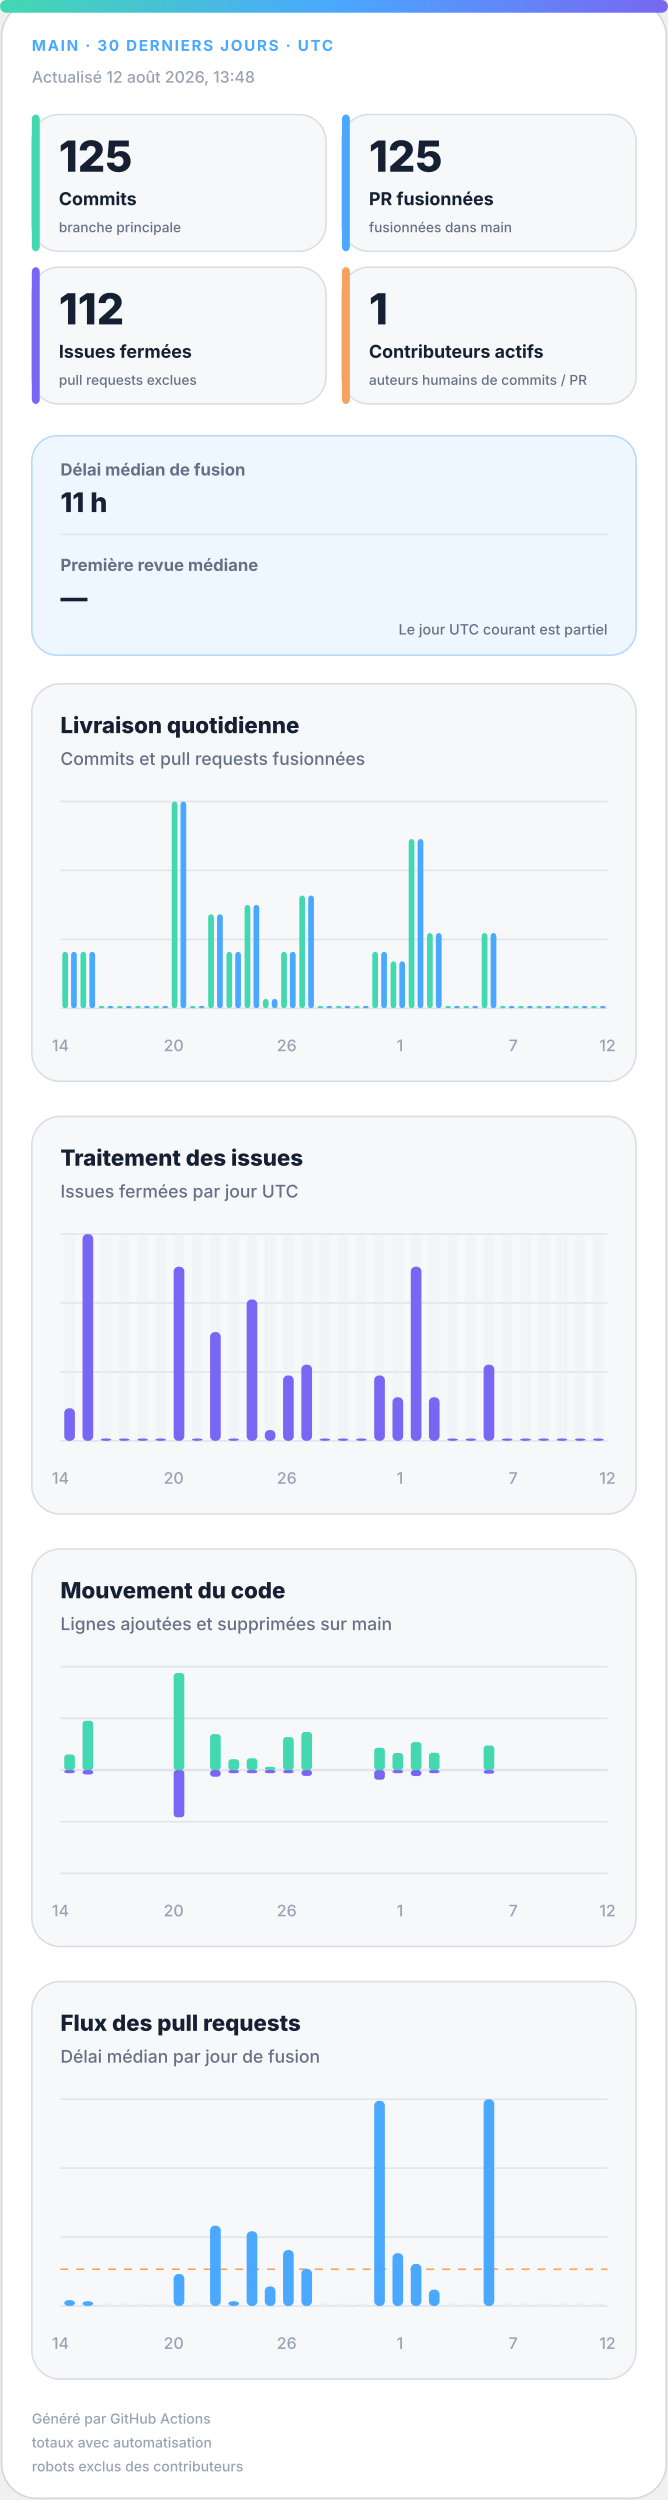
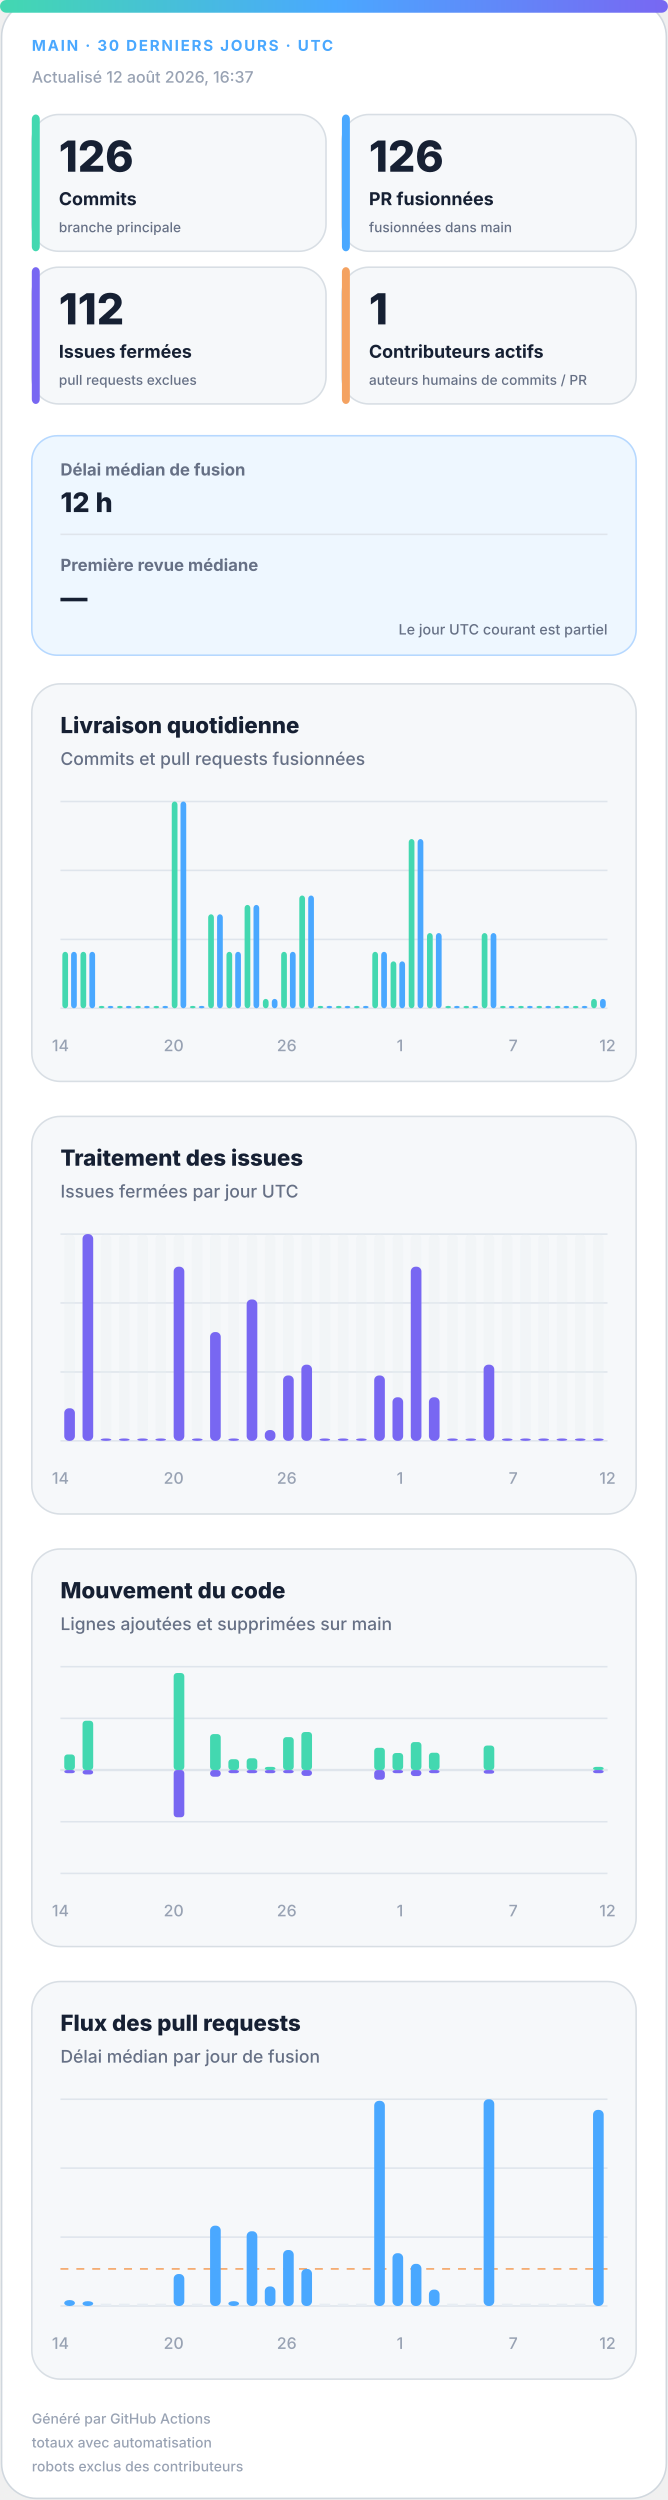
<svg xmlns="http://www.w3.org/2000/svg" width="420" height="1572" viewBox="0 0 420 1572" role="img" aria-labelledby="title desc">
  <defs>
    <linearGradient id="accent" x1="0" y1="0" x2="1" y2="0">
      <stop offset="0%" stop-color="#43d8b0" />
      <stop offset="50%" stop-color="#4aa8ff" />
      <stop offset="100%" stop-color="#7867f2" />
    </linearGradient>
    <linearGradient id="soft" x1="0" y1="0" x2="1" y2="1">
      <stop offset="0%" stop-color="#43d8b0" stop-opacity=".18" />
      <stop offset="100%" stop-color="#7867f2" stop-opacity=".12" />
    </linearGradient>
  </defs>
  <style>
.bg{fill:#fff;stroke:#d0d7de}.surface{fill:#f6f8fa;stroke:#d8dee4}.strong{fill:#eef7ff;stroke:#b6d8ff}.ink{fill:#162033}.muted{fill:#667085}.faint{fill:#98a2b3}.grid{stroke:#dfe5ec}.track{fill:#e7edf3}
.meta{font:750 11px -apple-system,BlinkMacSystemFont,"Segoe UI",sans-serif;letter-spacing:1.1px}.value{font:820 31px -apple-system,BlinkMacSystemFont,"Segoe UI",sans-serif}.label{font:720 13px -apple-system,BlinkMacSystemFont,"Segoe UI",sans-serif}.scope{font:520 10px -apple-system,BlinkMacSystemFont,"Segoe UI",sans-serif}.chart-title{font:760 14px -apple-system,BlinkMacSystemFont,"Segoe UI",sans-serif}.chart-subtitle{font:520 11px -apple-system,BlinkMacSystemFont,"Segoe UI",sans-serif}.small{font:540 10px -apple-system,BlinkMacSystemFont,"Segoe UI",sans-serif}.flow-value{font:780 17px -apple-system,BlinkMacSystemFont,"Segoe UI",sans-serif}
@media(prefers-color-scheme:dark){.bg{fill:#0d1117;stroke:#30363d}.surface{fill:#161b22;stroke:#30363d}.strong{fill:#10263a;stroke:#244d70}.ink{fill:#f0f6fc}.muted{fill:#a7b0bc}.faint{fill:#7d8590}.grid{stroke:#30363d}.track{fill:#27313d}}
</style>
  <rect class="bg" x="1" y="1" width="418" height="1570" rx="22" />
  <rect x="0" y="0" width="420" height="8" rx="4" fill="url(#accent)" />
  <text class="meta" x="20" y="32" fill="#4aa8ff" style="font-size:9.5px">MAIN · 30 DERNIERS JOURS · UTC</text>
-   <text class="small faint" x="20" y="52">Actualisé 12 août 2026, 13:48</text>
+   <text class="small faint" x="20" y="52">Actualisé 12 août 2026, 16:37</text>
  <g>
    <rect class="surface" x="20" y="72" width="185" height="86" rx="17" />
    <rect x="20" y="72" width="5" height="86" rx="3" fill="#43d8b0" />
-     <text class="value ink" x="37" y="108" style="font-size:27px">125</text>
+     <text class="value ink" x="37" y="108" style="font-size:27px">126</text>
    <text class="label ink" x="37" y="129" style="font-size:11.2px">Commits</text>
    <text class="scope muted" x="37" y="146" style="font-size:8.6px">branche principale</text>
  </g>
  <g>
    <rect class="surface" x="215" y="72" width="185" height="86" rx="17" />
    <rect x="215" y="72" width="5" height="86" rx="3" fill="#4aa8ff" />
-     <text class="value ink" x="232" y="108" style="font-size:27px">125</text>
+     <text class="value ink" x="232" y="108" style="font-size:27px">126</text>
    <text class="label ink" x="232" y="129" style="font-size:11.2px">PR fusionnées</text>
    <text class="scope muted" x="232" y="146" style="font-size:8.6px">fusionnées dans main</text>
  </g>
  <g>
    <rect class="surface" x="20" y="168" width="185" height="86" rx="17" />
    <rect x="20" y="168" width="5" height="86" rx="3" fill="#7867f2" />
    <text class="value ink" x="37" y="204" style="font-size:27px">112</text>
    <text class="label ink" x="37" y="225" style="font-size:11.2px">Issues fermées</text>
    <text class="scope muted" x="37" y="242" style="font-size:8.6px">pull requests exclues</text>
  </g>
  <g>
    <rect class="surface" x="215" y="168" width="185" height="86" rx="17" />
    <rect x="215" y="168" width="5" height="86" rx="3" fill="#f4a261" />
    <text class="value ink" x="232" y="204" style="font-size:27px">1</text>
    <text class="label ink" x="232" y="225" style="font-size:11.2px">Contributeurs actifs</text>
    <text class="scope muted" x="232" y="242" style="font-size:8.6px">auteurs humains de commits / PR</text>
  </g>
  <g>
    <rect class="strong" x="20" y="274" width="380" height="138" rx="16" fill="url(#soft)" />
    <text class="label muted" x="38" y="299" style="font-size:10.5px">Délai médian de fusion</text>
-     <text class="flow-value ink" x="38" y="322">11 h</text>
+     <text class="flow-value ink" x="38" y="322">12 h</text>
    <line class="grid" x1="38" y1="336" x2="382" y2="336" />
    <text class="label muted" x="38" y="359" style="font-size:10.5px">Première revue médiane</text>
    <text class="flow-value ink" x="38" y="382">—</text>
    <text class="scope muted" x="382" y="399" text-anchor="end" style="font-size:9px">Le jour UTC courant est partiel</text>
  </g>
  <g>
    <rect class="surface" x="20" y="430" width="380" height="250" rx="18" />
    <text class="chart-title ink" x="38" y="461">Livraison quotidienne</text>
    <text class="chart-subtitle muted" x="38" y="481">Commits et pull requests fusionnées</text>
    <line class="grid" x1="38" y1="504.0" x2="382" y2="504.0" />
    <line class="grid" x1="38" y1="547.3" x2="382" y2="547.3" />
    <line class="grid" x1="38" y1="590.7" x2="382" y2="590.7" />
    <line class="grid" x1="38" y1="634.0" x2="382" y2="634.0" />
    <rect x="39.2" y="598.5" width="3.6" height="35.5" rx="2" fill="#43d8b0" />
    <rect x="44.7" y="598.5" width="3.6" height="35.5" rx="2" fill="#4aa8ff" />
    <rect x="50.6" y="598.5" width="3.6" height="35.5" rx="2" fill="#43d8b0" />
    <rect x="56.2" y="598.5" width="3.6" height="35.5" rx="2" fill="#4aa8ff" />
    <rect x="62.1" y="632.5" width="3.6" height="1.5" rx="2" fill="#43d8b0" />
    <rect x="67.7" y="632.5" width="3.6" height="1.5" rx="2" fill="#4aa8ff" />
    <rect x="73.6" y="632.5" width="3.6" height="1.5" rx="2" fill="#43d8b0" />
    <rect x="79.1" y="632.5" width="3.6" height="1.5" rx="2" fill="#4aa8ff" />
    <rect x="85.0" y="632.5" width="3.6" height="1.5" rx="2" fill="#43d8b0" />
    <rect x="90.6" y="632.5" width="3.6" height="1.5" rx="2" fill="#4aa8ff" />
    <rect x="96.5" y="632.5" width="3.6" height="1.5" rx="2" fill="#43d8b0" />
    <rect x="102.1" y="632.5" width="3.6" height="1.5" rx="2" fill="#4aa8ff" />
    <rect x="108.0" y="504.0" width="3.6" height="130.0" rx="2" fill="#43d8b0" />
    <rect x="113.5" y="504.0" width="3.6" height="130.0" rx="2" fill="#4aa8ff" />
    <rect x="119.4" y="632.5" width="3.6" height="1.5" rx="2" fill="#43d8b0" />
    <rect x="125.0" y="632.5" width="3.6" height="1.5" rx="2" fill="#4aa8ff" />
    <rect x="130.9" y="574.9" width="3.6" height="59.1" rx="2" fill="#43d8b0" />
    <rect x="136.5" y="574.9" width="3.6" height="59.1" rx="2" fill="#4aa8ff" />
    <rect x="142.4" y="598.5" width="3.6" height="35.5" rx="2" fill="#43d8b0" />
    <rect x="147.9" y="598.5" width="3.6" height="35.5" rx="2" fill="#4aa8ff" />
    <rect x="153.8" y="569.0" width="3.6" height="65.0" rx="2" fill="#43d8b0" />
    <rect x="159.4" y="569.0" width="3.6" height="65.0" rx="2" fill="#4aa8ff" />
    <rect x="165.3" y="628.1" width="3.6" height="5.9" rx="2" fill="#43d8b0" />
    <rect x="170.9" y="628.1" width="3.6" height="5.9" rx="2" fill="#4aa8ff" />
    <rect x="176.8" y="598.5" width="3.6" height="35.5" rx="2" fill="#43d8b0" />
    <rect x="182.3" y="598.5" width="3.6" height="35.5" rx="2" fill="#4aa8ff" />
    <rect x="188.2" y="563.1" width="3.6" height="70.9" rx="2" fill="#43d8b0" />
    <rect x="193.8" y="563.1" width="3.6" height="70.9" rx="2" fill="#4aa8ff" />
    <rect x="199.7" y="632.5" width="3.6" height="1.5" rx="2" fill="#43d8b0" />
    <rect x="205.3" y="632.5" width="3.6" height="1.5" rx="2" fill="#4aa8ff" />
    <rect x="211.2" y="632.5" width="3.6" height="1.5" rx="2" fill="#43d8b0" />
    <rect x="216.7" y="632.5" width="3.6" height="1.5" rx="2" fill="#4aa8ff" />
    <rect x="222.6" y="632.5" width="3.6" height="1.5" rx="2" fill="#43d8b0" />
    <rect x="228.2" y="632.5" width="3.6" height="1.5" rx="2" fill="#4aa8ff" />
    <rect x="234.1" y="598.5" width="3.6" height="35.5" rx="2" fill="#43d8b0" />
    <rect x="239.7" y="598.5" width="3.6" height="35.5" rx="2" fill="#4aa8ff" />
    <rect x="245.6" y="604.5" width="3.6" height="29.5" rx="2" fill="#43d8b0" />
    <rect x="251.1" y="604.5" width="3.6" height="29.5" rx="2" fill="#4aa8ff" />
    <rect x="257.0" y="527.6" width="3.6" height="106.4" rx="2" fill="#43d8b0" />
    <rect x="262.6" y="527.6" width="3.6" height="106.4" rx="2" fill="#4aa8ff" />
    <rect x="268.5" y="586.7" width="3.6" height="47.3" rx="2" fill="#43d8b0" />
    <rect x="274.1" y="586.7" width="3.6" height="47.3" rx="2" fill="#4aa8ff" />
    <rect x="280.0" y="632.5" width="3.6" height="1.5" rx="2" fill="#43d8b0" />
    <rect x="285.5" y="632.5" width="3.6" height="1.5" rx="2" fill="#4aa8ff" />
    <rect x="291.4" y="632.5" width="3.6" height="1.5" rx="2" fill="#43d8b0" />
    <rect x="297.0" y="632.5" width="3.6" height="1.5" rx="2" fill="#4aa8ff" />
    <rect x="302.9" y="586.7" width="3.6" height="47.3" rx="2" fill="#43d8b0" />
    <rect x="308.5" y="586.7" width="3.6" height="47.3" rx="2" fill="#4aa8ff" />
    <rect x="314.4" y="632.5" width="3.6" height="1.5" rx="2" fill="#43d8b0" />
    <rect x="319.9" y="632.5" width="3.6" height="1.5" rx="2" fill="#4aa8ff" />
    <rect x="325.8" y="632.5" width="3.6" height="1.5" rx="2" fill="#43d8b0" />
    <rect x="331.4" y="632.5" width="3.6" height="1.5" rx="2" fill="#4aa8ff" />
    <rect x="337.3" y="632.5" width="3.6" height="1.5" rx="2" fill="#43d8b0" />
    <rect x="342.9" y="632.5" width="3.6" height="1.5" rx="2" fill="#4aa8ff" />
    <rect x="348.8" y="632.5" width="3.6" height="1.5" rx="2" fill="#43d8b0" />
    <rect x="354.3" y="632.5" width="3.6" height="1.5" rx="2" fill="#4aa8ff" />
    <rect x="360.2" y="632.5" width="3.6" height="1.5" rx="2" fill="#43d8b0" />
    <rect x="365.8" y="632.5" width="3.6" height="1.5" rx="2" fill="#4aa8ff" />
-     <rect x="371.7" y="632.5" width="3.6" height="1.5" rx="2" fill="#43d8b0" />
-     <rect x="377.3" y="632.5" width="3.6" height="1.5" rx="2" fill="#4aa8ff" />
+     <rect x="371.7" y="628.1" width="3.6" height="5.9" rx="2" fill="#43d8b0" />
+     <rect x="377.3" y="628.1" width="3.6" height="5.9" rx="2" fill="#4aa8ff" />
    <text class="small faint" x="38.0" y="661" text-anchor="middle">14</text>
    <text class="small faint" x="109.2" y="661" text-anchor="middle">20</text>
    <text class="small faint" x="180.3" y="661" text-anchor="middle">26</text>
    <text class="small faint" x="251.5" y="661" text-anchor="middle">1</text>
    <text class="small faint" x="322.7" y="661" text-anchor="middle">7</text>
    <text class="small faint" x="382.0" y="661" text-anchor="middle">12</text>
  </g>
  <g>
    <rect class="surface" x="20" y="702" width="380" height="250" rx="18" />
    <text class="chart-title ink" x="38" y="733">Traitement des issues</text>
    <text class="chart-subtitle muted" x="38" y="753">Issues fermées par jour UTC</text>
    <line class="grid" x1="38" y1="776.0" x2="382" y2="776.0" />
    <line class="grid" x1="38" y1="819.3" x2="382" y2="819.3" />
    <line class="grid" x1="38" y1="862.7" x2="382" y2="862.7" />
    <line class="grid" x1="38" y1="906.0" x2="382" y2="906.0" />
    <g>
      <rect class="track" x="40.4" y="776" width="6.7" height="130" rx="3" opacity=".3" />
      <rect x="40.4" y="885.5" width="6.7" height="20.5" rx="3" fill="#7867f2" />
    </g>
    <g>
      <rect class="track" x="51.9" y="776" width="6.7" height="130" rx="3" opacity=".3" />
      <rect x="51.9" y="776.0" width="6.7" height="130.0" rx="3" fill="#7867f2" />
    </g>
    <g>
      <rect class="track" x="63.3" y="776" width="6.7" height="130" rx="3" opacity=".3" />
      <rect x="63.3" y="904.5" width="6.7" height="1.5" rx="3" fill="#7867f2" />
    </g>
    <g>
      <rect class="track" x="74.8" y="776" width="6.7" height="130" rx="3" opacity=".3" />
      <rect x="74.8" y="904.5" width="6.7" height="1.5" rx="3" fill="#7867f2" />
    </g>
    <g>
      <rect class="track" x="86.3" y="776" width="6.7" height="130" rx="3" opacity=".3" />
      <rect x="86.3" y="904.5" width="6.7" height="1.5" rx="3" fill="#7867f2" />
    </g>
    <g>
      <rect class="track" x="97.7" y="776" width="6.7" height="130" rx="3" opacity=".3" />
      <rect x="97.7" y="904.5" width="6.7" height="1.5" rx="3" fill="#7867f2" />
    </g>
    <g>
      <rect class="track" x="109.2" y="776" width="6.7" height="130" rx="3" opacity=".3" />
      <rect x="109.2" y="796.5" width="6.7" height="109.5" rx="3" fill="#7867f2" />
    </g>
    <g>
      <rect class="track" x="120.7" y="776" width="6.7" height="130" rx="3" opacity=".3" />
      <rect x="120.7" y="904.5" width="6.7" height="1.5" rx="3" fill="#7867f2" />
    </g>
    <g>
      <rect class="track" x="132.1" y="776" width="6.7" height="130" rx="3" opacity=".3" />
      <rect x="132.1" y="837.6" width="6.7" height="68.4" rx="3" fill="#7867f2" />
    </g>
    <g>
      <rect class="track" x="143.6" y="776" width="6.7" height="130" rx="3" opacity=".3" />
      <rect x="143.6" y="904.5" width="6.7" height="1.5" rx="3" fill="#7867f2" />
    </g>
    <g>
      <rect class="track" x="155.1" y="776" width="6.7" height="130" rx="3" opacity=".3" />
      <rect x="155.1" y="817.1" width="6.7" height="88.9" rx="3" fill="#7867f2" />
    </g>
    <g>
      <rect class="track" x="166.5" y="776" width="6.7" height="130" rx="3" opacity=".3" />
      <rect x="166.5" y="899.2" width="6.7" height="6.8" rx="3" fill="#7867f2" />
    </g>
    <g>
      <rect class="track" x="178.0" y="776" width="6.7" height="130" rx="3" opacity=".3" />
      <rect x="178.0" y="864.9" width="6.7" height="41.1" rx="3" fill="#7867f2" />
    </g>
    <g>
      <rect class="track" x="189.5" y="776" width="6.7" height="130" rx="3" opacity=".3" />
      <rect x="189.5" y="858.1" width="6.7" height="47.9" rx="3" fill="#7867f2" />
    </g>
    <g>
      <rect class="track" x="200.9" y="776" width="6.7" height="130" rx="3" opacity=".3" />
      <rect x="200.9" y="904.5" width="6.7" height="1.5" rx="3" fill="#7867f2" />
    </g>
    <g>
      <rect class="track" x="212.4" y="776" width="6.7" height="130" rx="3" opacity=".3" />
      <rect x="212.4" y="904.5" width="6.7" height="1.5" rx="3" fill="#7867f2" />
    </g>
    <g>
      <rect class="track" x="223.9" y="776" width="6.7" height="130" rx="3" opacity=".3" />
      <rect x="223.9" y="904.5" width="6.7" height="1.5" rx="3" fill="#7867f2" />
    </g>
    <g>
      <rect class="track" x="235.3" y="776" width="6.7" height="130" rx="3" opacity=".3" />
      <rect x="235.3" y="864.9" width="6.7" height="41.1" rx="3" fill="#7867f2" />
    </g>
    <g>
      <rect class="track" x="246.8" y="776" width="6.7" height="130" rx="3" opacity=".3" />
      <rect x="246.8" y="878.6" width="6.7" height="27.4" rx="3" fill="#7867f2" />
    </g>
    <g>
      <rect class="track" x="258.3" y="776" width="6.7" height="130" rx="3" opacity=".3" />
      <rect x="258.3" y="796.5" width="6.7" height="109.5" rx="3" fill="#7867f2" />
    </g>
    <g>
      <rect class="track" x="269.7" y="776" width="6.7" height="130" rx="3" opacity=".3" />
      <rect x="269.7" y="878.6" width="6.7" height="27.4" rx="3" fill="#7867f2" />
    </g>
    <g>
      <rect class="track" x="281.2" y="776" width="6.7" height="130" rx="3" opacity=".3" />
      <rect x="281.2" y="904.5" width="6.7" height="1.5" rx="3" fill="#7867f2" />
    </g>
    <g>
      <rect class="track" x="292.7" y="776" width="6.7" height="130" rx="3" opacity=".3" />
      <rect x="292.7" y="904.5" width="6.7" height="1.5" rx="3" fill="#7867f2" />
    </g>
    <g>
      <rect class="track" x="304.1" y="776" width="6.7" height="130" rx="3" opacity=".3" />
      <rect x="304.1" y="858.1" width="6.7" height="47.9" rx="3" fill="#7867f2" />
    </g>
    <g>
      <rect class="track" x="315.6" y="776" width="6.7" height="130" rx="3" opacity=".3" />
      <rect x="315.6" y="904.5" width="6.7" height="1.5" rx="3" fill="#7867f2" />
    </g>
    <g>
      <rect class="track" x="327.1" y="776" width="6.7" height="130" rx="3" opacity=".3" />
      <rect x="327.1" y="904.5" width="6.7" height="1.5" rx="3" fill="#7867f2" />
    </g>
    <g>
      <rect class="track" x="338.5" y="776" width="6.7" height="130" rx="3" opacity=".3" />
      <rect x="338.5" y="904.5" width="6.7" height="1.5" rx="3" fill="#7867f2" />
    </g>
    <g>
      <rect class="track" x="350.0" y="776" width="6.7" height="130" rx="3" opacity=".3" />
      <rect x="350.0" y="904.5" width="6.7" height="1.5" rx="3" fill="#7867f2" />
    </g>
    <g>
      <rect class="track" x="361.5" y="776" width="6.7" height="130" rx="3" opacity=".3" />
      <rect x="361.5" y="904.5" width="6.7" height="1.5" rx="3" fill="#7867f2" />
    </g>
    <g>
      <rect class="track" x="372.9" y="776" width="6.7" height="130" rx="3" opacity=".3" />
      <rect x="372.9" y="904.5" width="6.7" height="1.5" rx="3" fill="#7867f2" />
    </g>
    <text class="small faint" x="38.0" y="933" text-anchor="middle">14</text>
    <text class="small faint" x="109.2" y="933" text-anchor="middle">20</text>
    <text class="small faint" x="180.3" y="933" text-anchor="middle">26</text>
    <text class="small faint" x="251.5" y="933" text-anchor="middle">1</text>
    <text class="small faint" x="322.7" y="933" text-anchor="middle">7</text>
    <text class="small faint" x="382.0" y="933" text-anchor="middle">12</text>
  </g>
  <g>
    <rect class="surface" x="20" y="974" width="380" height="250" rx="18" />
    <text class="chart-title ink" x="38" y="1005">Mouvement du code</text>
    <text class="chart-subtitle muted" x="38" y="1025">Lignes ajoutées et supprimées sur main</text>
    <line class="grid" x1="38" y1="1048.0" x2="382" y2="1048.0" />
    <line class="grid" x1="38" y1="1080.5" x2="382" y2="1080.5" />
    <line class="grid" x1="38" y1="1113.0" x2="382" y2="1113.0" />
    <line class="grid" x1="38" y1="1145.5" x2="382" y2="1145.5" />
    <line class="grid" x1="38" y1="1178.0" x2="382" y2="1178.0" />
    <line class="grid" x1="38" y1="1113" x2="382" y2="1113" stroke-width="1.5" />
    <rect x="40.4" y="1103.2" width="6.7" height="9.8" rx="2" fill="#43d8b0" />
    <rect x="40.4" y="1113" width="6.7" height="2.0" rx="2" fill="#7867f2" />
    <rect x="51.9" y="1082.0" width="6.7" height="31.0" rx="2" fill="#43d8b0" />
    <rect x="51.9" y="1113" width="6.7" height="2.8" rx="2" fill="#7867f2" />
    <rect x="63.3" y="1113.0" width="6.7" height="0.0" rx="2" fill="#43d8b0" />
    <rect x="63.3" y="1113" width="6.7" height="0.0" rx="2" fill="#7867f2" />
    <rect x="74.8" y="1113.0" width="6.7" height="0.0" rx="2" fill="#43d8b0" />
    <rect x="74.8" y="1113" width="6.7" height="0.0" rx="2" fill="#7867f2" />
    <rect x="86.3" y="1113.0" width="6.7" height="0.0" rx="2" fill="#43d8b0" />
    <rect x="86.3" y="1113" width="6.7" height="0.0" rx="2" fill="#7867f2" />
    <rect x="97.7" y="1113.0" width="6.7" height="0.0" rx="2" fill="#43d8b0" />
    <rect x="97.7" y="1113" width="6.7" height="0.0" rx="2" fill="#7867f2" />
    <rect x="109.2" y="1052.0" width="6.7" height="61.0" rx="2" fill="#43d8b0" />
    <rect x="109.2" y="1113" width="6.7" height="29.7" rx="2" fill="#7867f2" />
    <rect x="120.7" y="1113.0" width="6.7" height="0.0" rx="2" fill="#43d8b0" />
    <rect x="120.7" y="1113" width="6.7" height="0.0" rx="2" fill="#7867f2" />
    <rect x="132.1" y="1090.4" width="6.7" height="22.6" rx="2" fill="#43d8b0" />
    <rect x="132.1" y="1113" width="6.7" height="4.2" rx="2" fill="#7867f2" />
    <rect x="143.6" y="1106.2" width="6.7" height="6.8" rx="2" fill="#43d8b0" />
    <rect x="143.6" y="1113" width="6.7" height="2.0" rx="2" fill="#7867f2" />
    <rect x="155.1" y="1105.6" width="6.7" height="7.4" rx="2" fill="#43d8b0" />
    <rect x="155.1" y="1113" width="6.7" height="2.0" rx="2" fill="#7867f2" />
    <rect x="166.5" y="1111.0" width="6.7" height="2.0" rx="2" fill="#43d8b0" />
    <rect x="166.5" y="1113" width="6.7" height="2.0" rx="2" fill="#7867f2" />
    <rect x="178.0" y="1092.3" width="6.7" height="20.7" rx="2" fill="#43d8b0" />
    <rect x="178.0" y="1113" width="6.7" height="2.0" rx="2" fill="#7867f2" />
    <rect x="189.5" y="1089.1" width="6.7" height="23.9" rx="2" fill="#43d8b0" />
    <rect x="189.5" y="1113" width="6.7" height="3.7" rx="2" fill="#7867f2" />
    <rect x="200.9" y="1113.0" width="6.7" height="0.0" rx="2" fill="#43d8b0" />
    <rect x="200.9" y="1113" width="6.7" height="0.0" rx="2" fill="#7867f2" />
    <rect x="212.4" y="1113.0" width="6.7" height="0.0" rx="2" fill="#43d8b0" />
    <rect x="212.4" y="1113" width="6.7" height="0.0" rx="2" fill="#7867f2" />
    <rect x="223.9" y="1113.0" width="6.7" height="0.0" rx="2" fill="#43d8b0" />
    <rect x="223.9" y="1113" width="6.7" height="0.0" rx="2" fill="#7867f2" />
    <rect x="235.3" y="1099.0" width="6.7" height="14.0" rx="2" fill="#43d8b0" />
    <rect x="235.3" y="1113" width="6.7" height="6.1" rx="2" fill="#7867f2" />
    <rect x="246.8" y="1102.3" width="6.7" height="10.7" rx="2" fill="#43d8b0" />
    <rect x="246.8" y="1113" width="6.7" height="2.0" rx="2" fill="#7867f2" />
    <rect x="258.3" y="1095.4" width="6.7" height="17.6" rx="2" fill="#43d8b0" />
    <rect x="258.3" y="1113" width="6.7" height="3.8" rx="2" fill="#7867f2" />
    <rect x="269.7" y="1102.1" width="6.7" height="10.9" rx="2" fill="#43d8b0" />
    <rect x="269.7" y="1113" width="6.7" height="2.0" rx="2" fill="#7867f2" />
    <rect x="281.2" y="1113.0" width="6.7" height="0.0" rx="2" fill="#43d8b0" />
    <rect x="281.2" y="1113" width="6.7" height="0.0" rx="2" fill="#7867f2" />
    <rect x="292.7" y="1113.0" width="6.7" height="0.0" rx="2" fill="#43d8b0" />
    <rect x="292.7" y="1113" width="6.7" height="0.0" rx="2" fill="#7867f2" />
    <rect x="304.1" y="1097.6" width="6.7" height="15.4" rx="2" fill="#43d8b0" />
    <rect x="304.1" y="1113" width="6.7" height="2.3" rx="2" fill="#7867f2" />
    <rect x="315.6" y="1113.0" width="6.7" height="0.0" rx="2" fill="#43d8b0" />
    <rect x="315.6" y="1113" width="6.7" height="0.0" rx="2" fill="#7867f2" />
    <rect x="327.1" y="1113.0" width="6.7" height="0.0" rx="2" fill="#43d8b0" />
    <rect x="327.1" y="1113" width="6.7" height="0.0" rx="2" fill="#7867f2" />
    <rect x="338.5" y="1113.0" width="6.7" height="0.0" rx="2" fill="#43d8b0" />
    <rect x="338.5" y="1113" width="6.7" height="0.0" rx="2" fill="#7867f2" />
    <rect x="350.0" y="1113.0" width="6.7" height="0.0" rx="2" fill="#43d8b0" />
    <rect x="350.0" y="1113" width="6.7" height="0.0" rx="2" fill="#7867f2" />
    <rect x="361.5" y="1113.0" width="6.7" height="0.0" rx="2" fill="#43d8b0" />
    <rect x="361.5" y="1113" width="6.7" height="0.0" rx="2" fill="#7867f2" />
-     <rect x="372.9" y="1113.0" width="6.7" height="0.0" rx="2" fill="#43d8b0" />
-     <rect x="372.9" y="1113" width="6.7" height="0.0" rx="2" fill="#7867f2" />
+     <rect x="372.9" y="1111.0" width="6.7" height="2.0" rx="2" fill="#43d8b0" />
+     <rect x="372.9" y="1113" width="6.7" height="2.0" rx="2" fill="#7867f2" />
    <text class="small faint" x="38.0" y="1205" text-anchor="middle">14</text>
    <text class="small faint" x="109.2" y="1205" text-anchor="middle">20</text>
    <text class="small faint" x="180.3" y="1205" text-anchor="middle">26</text>
    <text class="small faint" x="251.5" y="1205" text-anchor="middle">1</text>
    <text class="small faint" x="322.7" y="1205" text-anchor="middle">7</text>
    <text class="small faint" x="382.0" y="1205" text-anchor="middle">12</text>
  </g>
  <g>
    <rect class="surface" x="20" y="1246" width="380" height="250" rx="18" />
    <text class="chart-title ink" x="38" y="1277">Flux des pull requests</text>
    <text class="chart-subtitle muted" x="38" y="1297">Délai médian par jour de fusion</text>
    <line class="grid" x1="38" y1="1320.0" x2="382" y2="1320.0" />
    <line class="grid" x1="38" y1="1363.3" x2="382" y2="1363.3" />
    <line class="grid" x1="38" y1="1406.7" x2="382" y2="1406.7" />
    <line class="grid" x1="38" y1="1450.0" x2="382" y2="1450.0" />
-     <line x1="38" y1="1426.9" x2="382" y2="1426.9" stroke="#f4a261" stroke-dasharray="5 5" />
+     <line x1="38" y1="1426.7" x2="382" y2="1426.7" stroke="#f4a261" stroke-dasharray="5 5" />
    <rect x="40.4" y="1446.3" width="6.7" height="3.7" rx="3" fill="#4aa8ff" />
    <rect x="51.9" y="1447.0" width="6.7" height="3.0" rx="3" fill="#4aa8ff" />
    <rect class="track" x="63.3" y="1448.5" width="6.7" height="1.5" />
    <rect class="track" x="74.8" y="1448.5" width="6.7" height="1.5" />
    <rect class="track" x="86.3" y="1448.5" width="6.7" height="1.5" />
    <rect class="track" x="97.7" y="1448.5" width="6.7" height="1.5" />
    <rect x="109.2" y="1429.9" width="6.7" height="20.1" rx="3" fill="#4aa8ff" />
    <rect class="track" x="120.7" y="1448.5" width="6.7" height="1.5" />
    <rect x="132.1" y="1399.5" width="6.7" height="50.5" rx="3" fill="#4aa8ff" />
    <rect x="143.6" y="1447.0" width="6.7" height="3.0" rx="3" fill="#4aa8ff" />
    <rect x="155.1" y="1403.0" width="6.7" height="47.0" rx="3" fill="#4aa8ff" />
    <rect x="166.5" y="1437.7" width="6.7" height="12.3" rx="3" fill="#4aa8ff" />
    <rect x="178.0" y="1414.8" width="6.7" height="35.2" rx="3" fill="#4aa8ff" />
    <rect x="189.5" y="1426.7" width="6.7" height="23.3" rx="3" fill="#4aa8ff" />
    <rect class="track" x="200.9" y="1448.5" width="6.7" height="1.5" />
    <rect class="track" x="212.4" y="1448.5" width="6.7" height="1.5" />
    <rect class="track" x="223.9" y="1448.5" width="6.7" height="1.5" />
    <rect x="235.3" y="1321.0" width="6.7" height="129.0" rx="3" fill="#4aa8ff" />
    <rect x="246.8" y="1416.8" width="6.7" height="33.2" rx="3" fill="#4aa8ff" />
    <rect x="258.3" y="1423.5" width="6.7" height="26.5" rx="3" fill="#4aa8ff" />
    <rect x="269.7" y="1439.7" width="6.7" height="10.3" rx="3" fill="#4aa8ff" />
    <rect class="track" x="281.2" y="1448.5" width="6.7" height="1.5" />
    <rect class="track" x="292.7" y="1448.5" width="6.7" height="1.5" />
    <rect x="304.1" y="1320.0" width="6.7" height="130.0" rx="3" fill="#4aa8ff" />
    <rect class="track" x="315.6" y="1448.5" width="6.7" height="1.5" />
    <rect class="track" x="327.1" y="1448.5" width="6.7" height="1.5" />
    <rect class="track" x="338.5" y="1448.5" width="6.7" height="1.5" />
    <rect class="track" x="350.0" y="1448.5" width="6.7" height="1.5" />
    <rect class="track" x="361.5" y="1448.5" width="6.7" height="1.5" />
-     <rect class="track" x="372.9" y="1448.5" width="6.7" height="1.5" />
+     <rect x="372.9" y="1326.7" width="6.7" height="123.3" rx="3" fill="#4aa8ff" />
    <text class="small faint" x="38.0" y="1477" text-anchor="middle">14</text>
    <text class="small faint" x="109.2" y="1477" text-anchor="middle">20</text>
    <text class="small faint" x="180.3" y="1477" text-anchor="middle">26</text>
    <text class="small faint" x="251.5" y="1477" text-anchor="middle">1</text>
    <text class="small faint" x="322.7" y="1477" text-anchor="middle">7</text>
    <text class="small faint" x="382.0" y="1477" text-anchor="middle">12</text>
  </g>
  <text class="small faint" x="20" y="1524" style="font-size:8.8px">Généré par GitHub Actions</text>
  <text class="small faint" x="20" y="1539" style="font-size:8.8px">totaux avec automatisation</text>
  <text class="small faint" x="20" y="1554" style="font-size:8.8px">robots exclus des contributeurs</text>
</svg>
